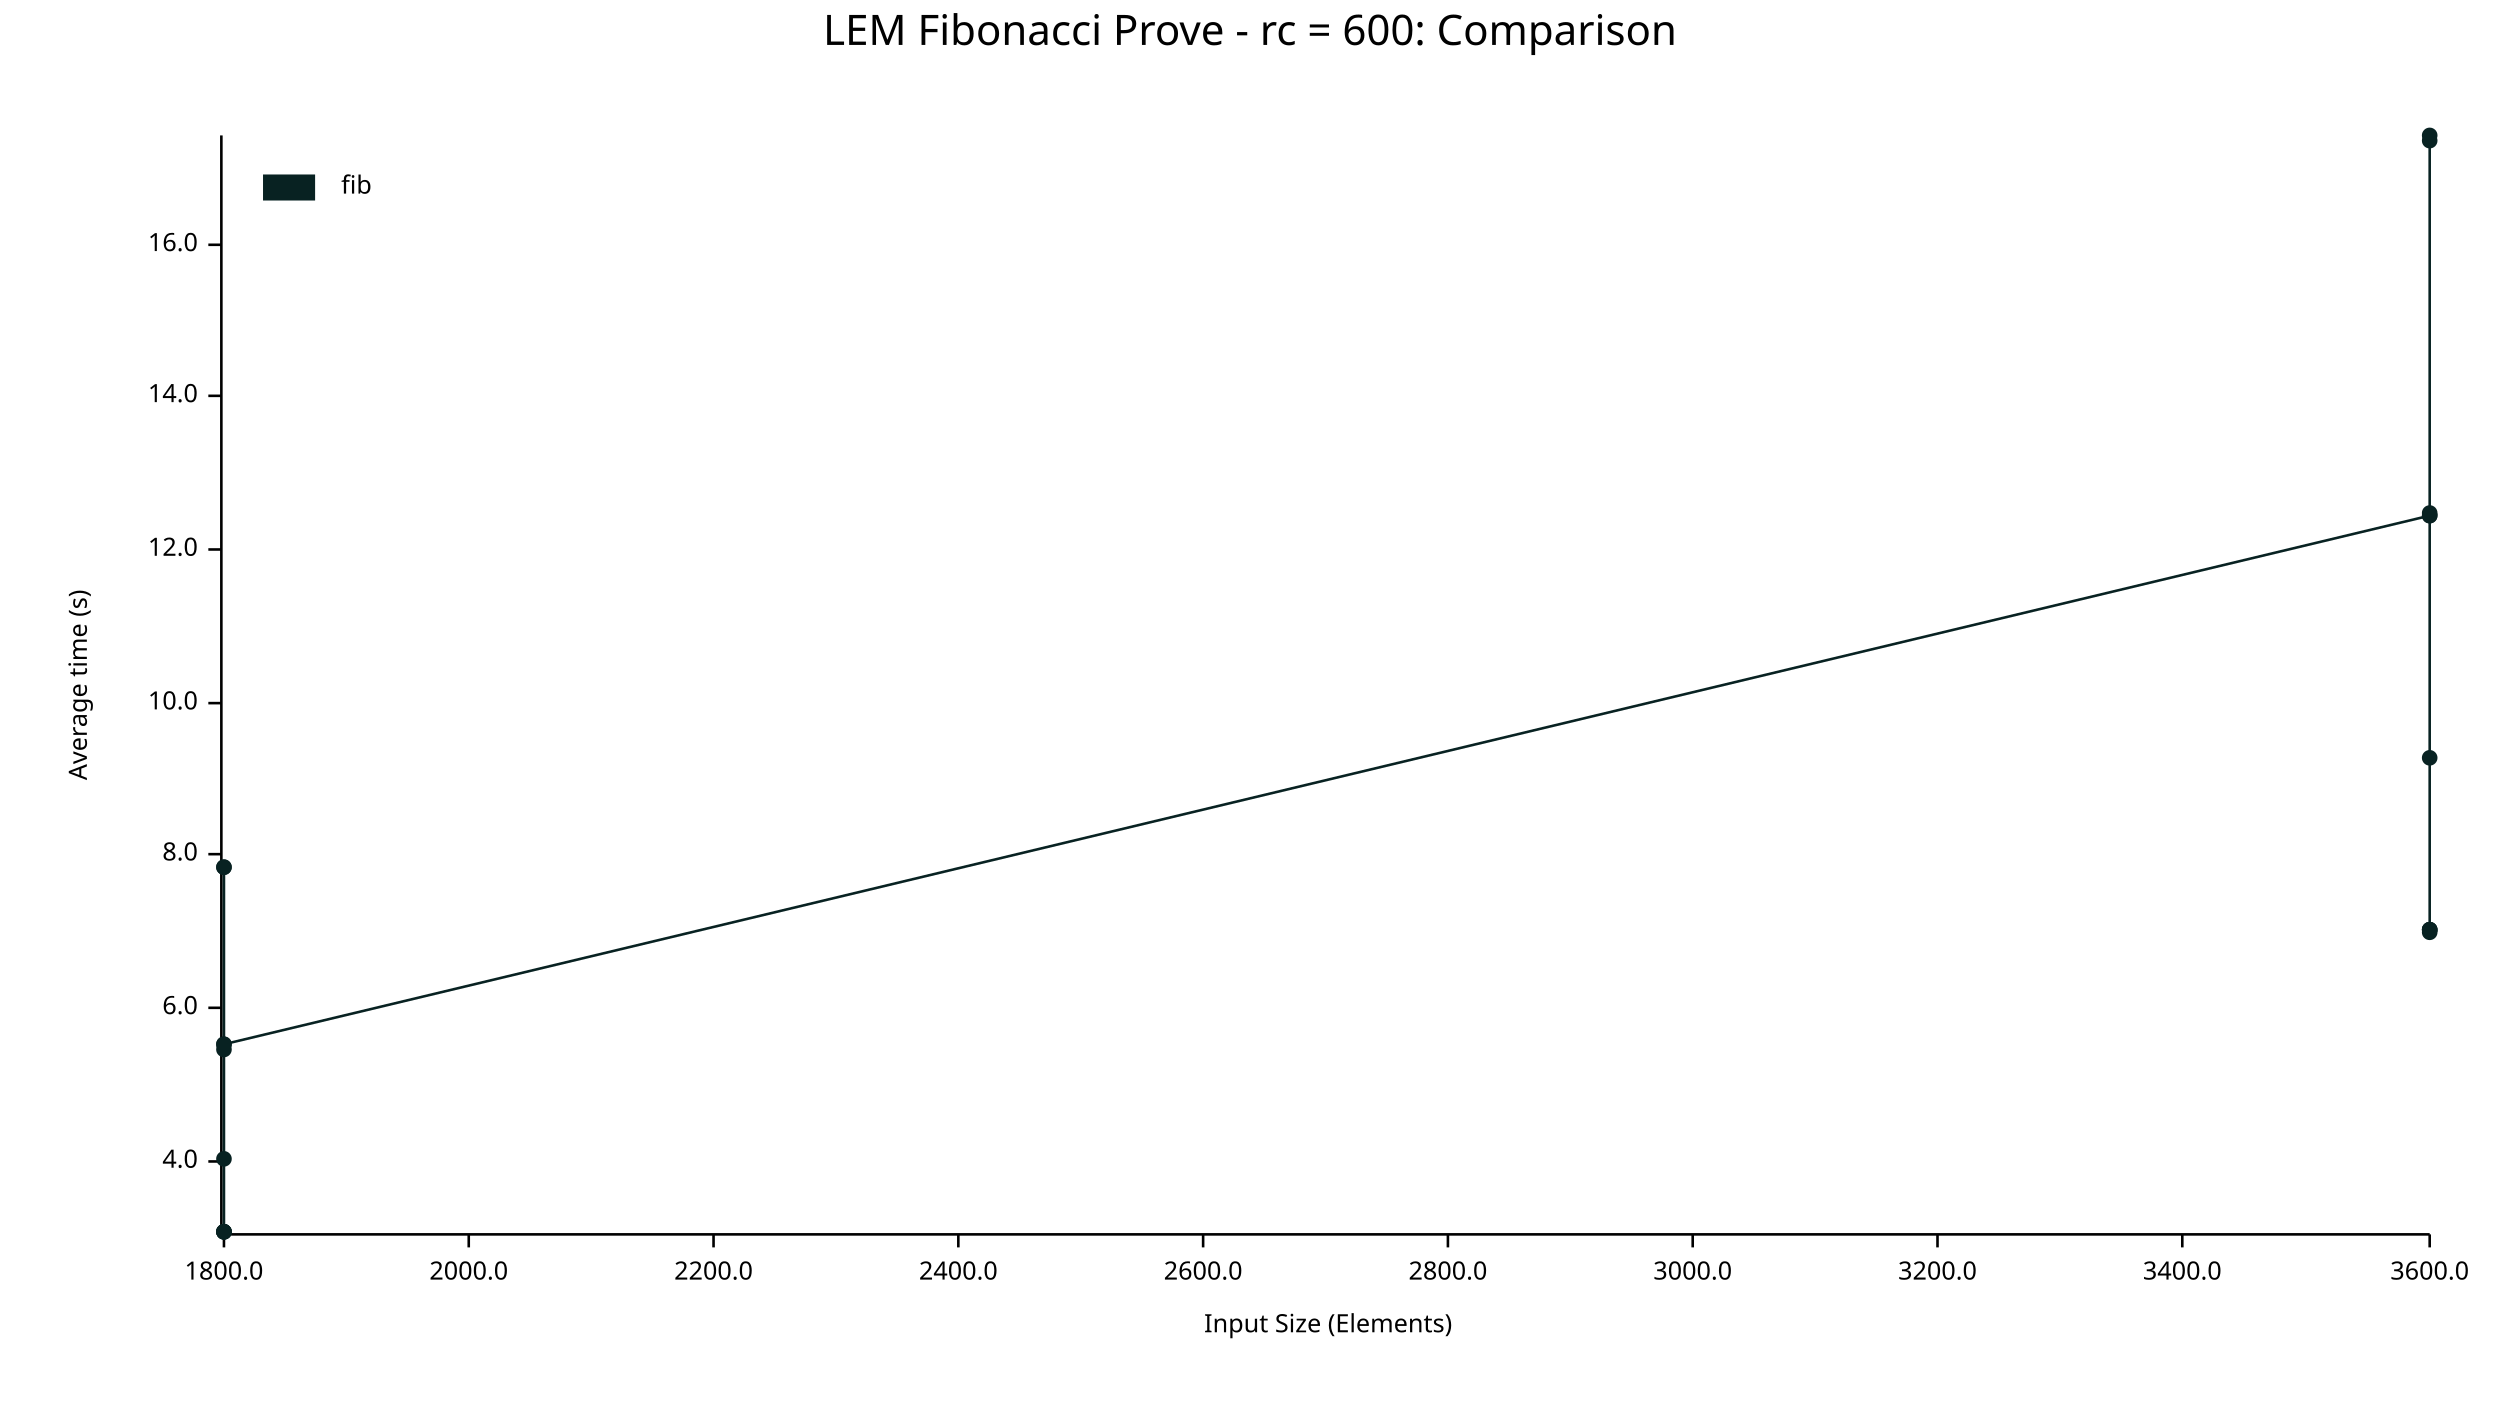
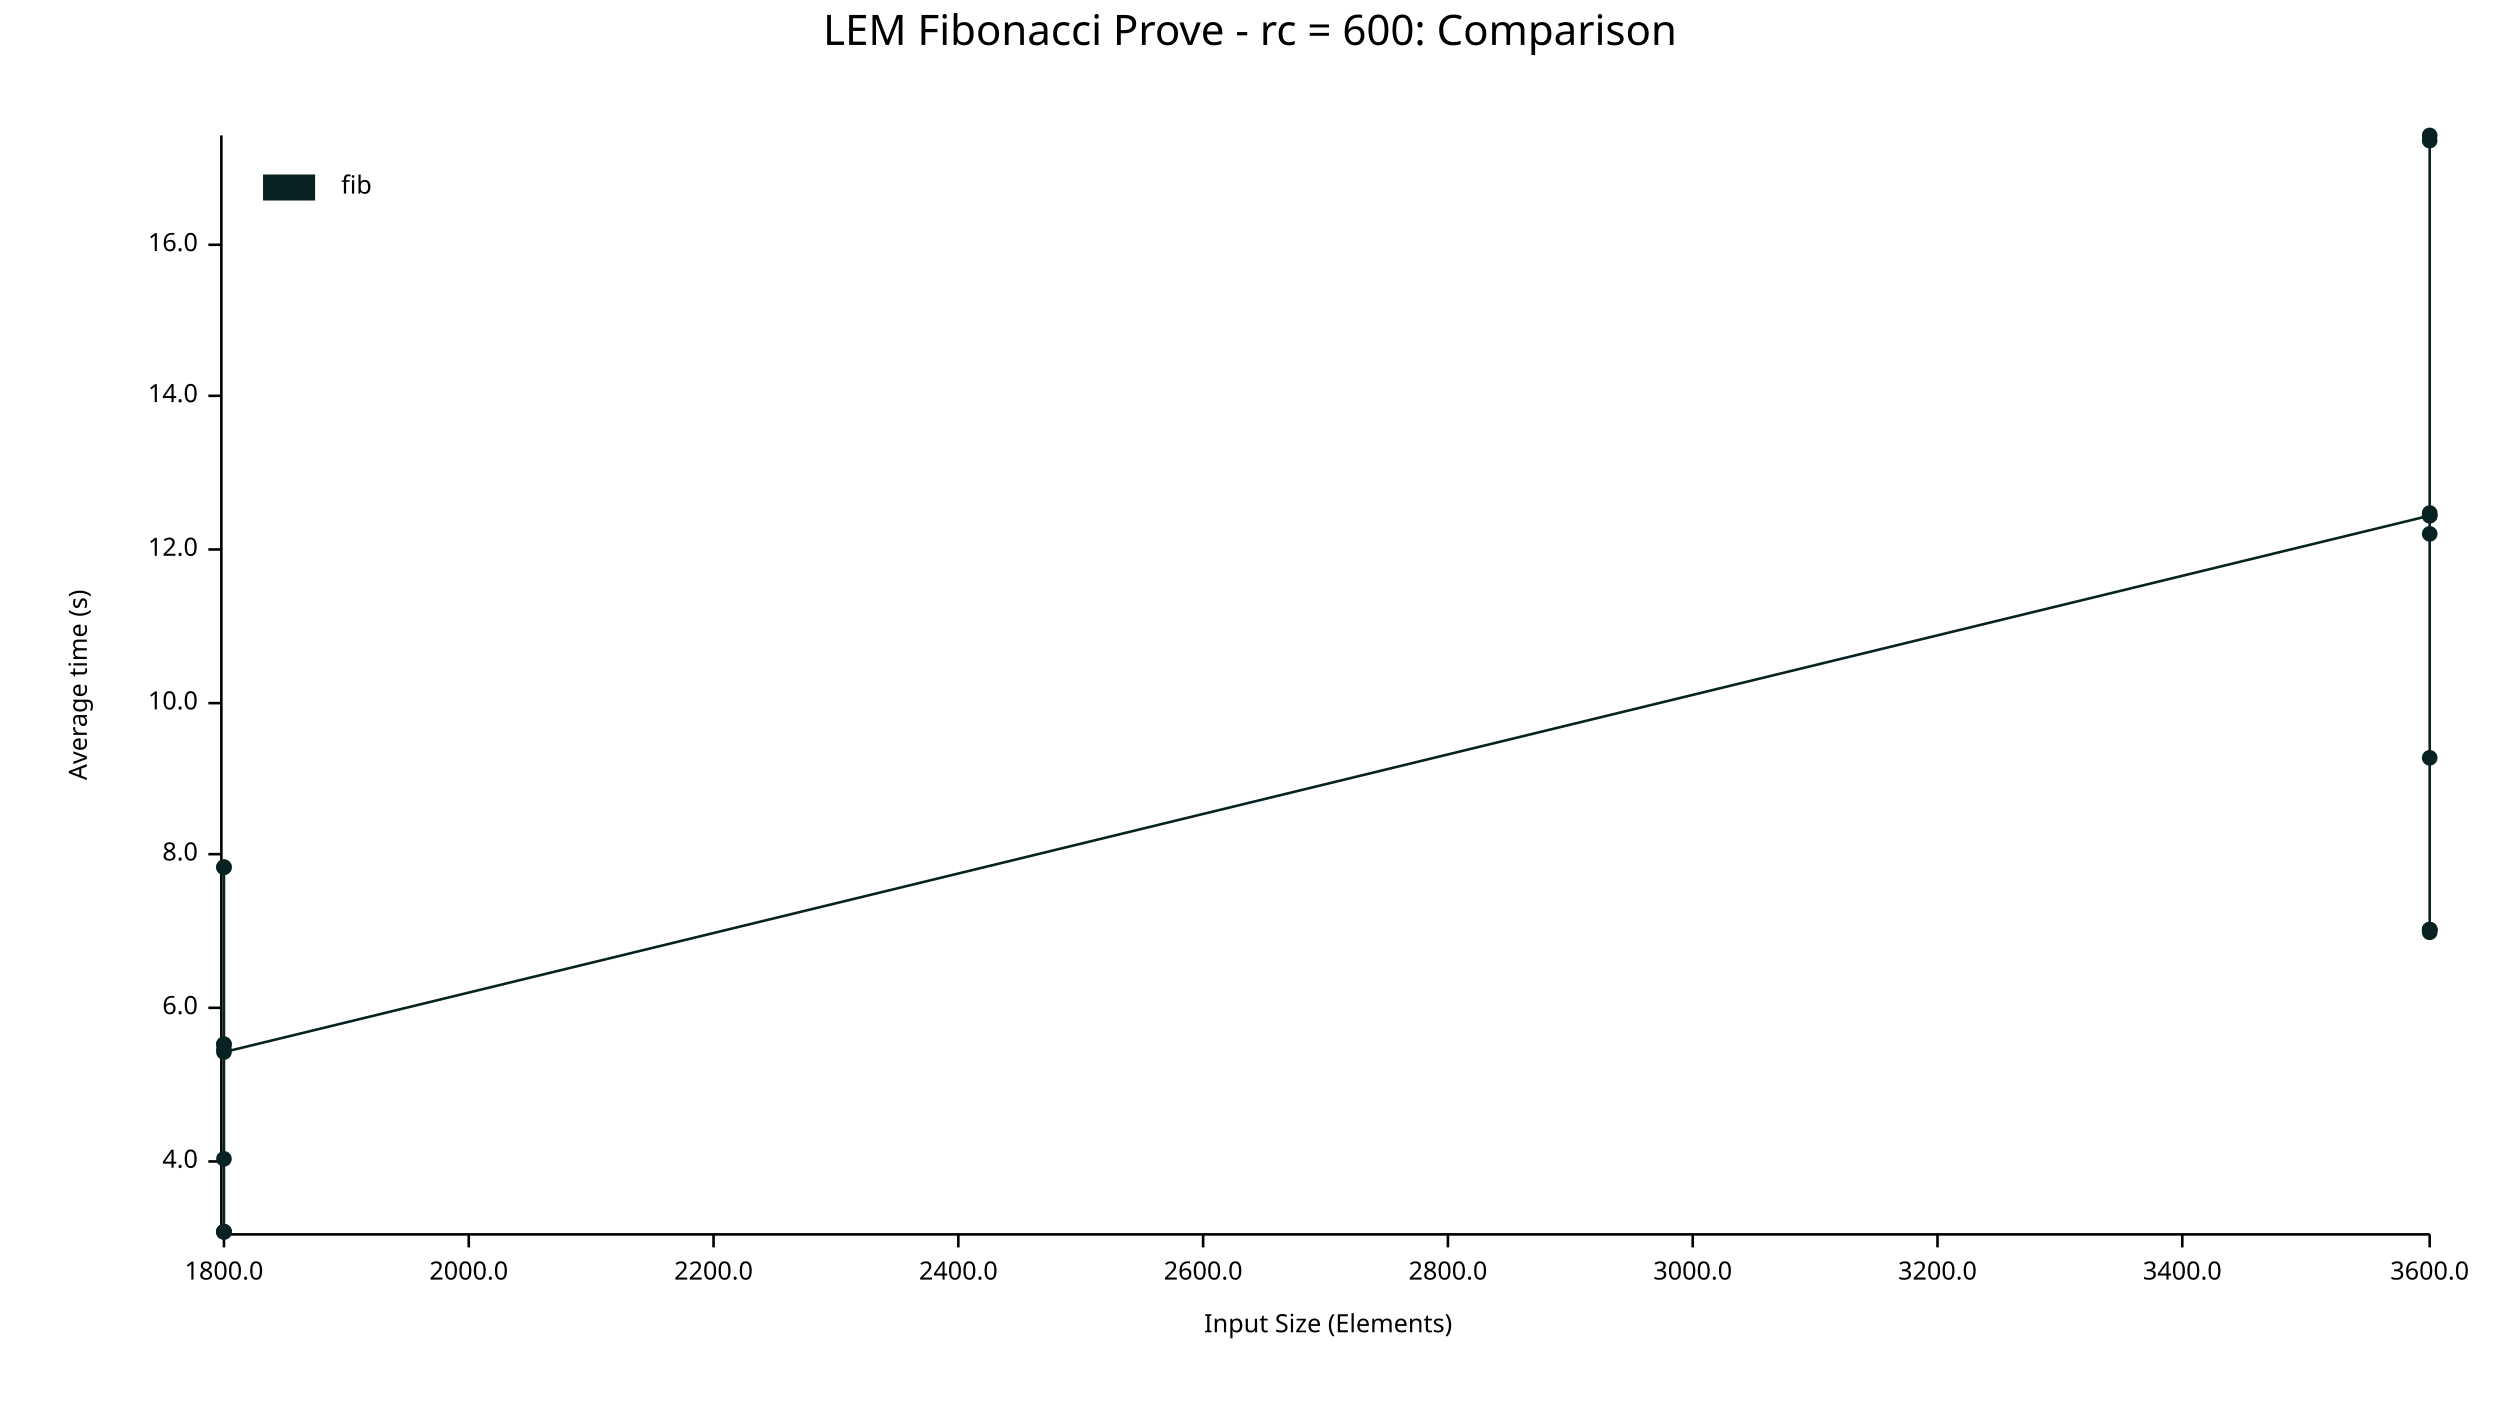
<svg xmlns="http://www.w3.org/2000/svg" width="960" height="540" viewBox="0 0 960 540">
  <text x="480" y="5" dy="0.76em" text-anchor="middle" font-family="sans-serif" font-size="16.129" opacity="1" fill="#000000">
LEM Fibonacci Prove - rc = 600: Comparison
</text>
  <text x="26" y="263" dy="0.76em" text-anchor="middle" font-family="sans-serif" font-size="9.677" opacity="1" fill="#000000" transform="rotate(270, 26, 263)">
Average time (s)
</text>
  <text x="510" y="514" dy="-0.5ex" text-anchor="middle" font-family="sans-serif" font-size="9.677" opacity="1" fill="#000000">
Input Size (Elements)
</text>
  <polyline fill="none" opacity="1" stroke="#000000" stroke-width="1" points="85,52 85,473 " />
  <text x="76" y="446" dy="0.5ex" text-anchor="end" font-family="sans-serif" font-size="9.677" opacity="1" fill="#000000">
4.0
</text>
  <polyline fill="none" opacity="1" stroke="#000000" stroke-width="1" points="80,446 85,446 " />
  <text x="76" y="387" dy="0.5ex" text-anchor="end" font-family="sans-serif" font-size="9.677" opacity="1" fill="#000000">
6.0
</text>
  <polyline fill="none" opacity="1" stroke="#000000" stroke-width="1" points="80,387 85,387 " />
  <text x="76" y="328" dy="0.5ex" text-anchor="end" font-family="sans-serif" font-size="9.677" opacity="1" fill="#000000">
8.0
</text>
  <polyline fill="none" opacity="1" stroke="#000000" stroke-width="1" points="80,328 85,328 " />
  <text x="76" y="270" dy="0.5ex" text-anchor="end" font-family="sans-serif" font-size="9.677" opacity="1" fill="#000000">
10.0
</text>
  <polyline fill="none" opacity="1" stroke="#000000" stroke-width="1" points="80,270 85,270 " />
  <text x="76" y="211" dy="0.5ex" text-anchor="end" font-family="sans-serif" font-size="9.677" opacity="1" fill="#000000">
12.0
</text>
  <polyline fill="none" opacity="1" stroke="#000000" stroke-width="1" points="80,211 85,211 " />
  <text x="76" y="152" dy="0.5ex" text-anchor="end" font-family="sans-serif" font-size="9.677" opacity="1" fill="#000000">
14.0
</text>
  <polyline fill="none" opacity="1" stroke="#000000" stroke-width="1" points="80,152 85,152 " />
  <text x="76" y="94" dy="0.5ex" text-anchor="end" font-family="sans-serif" font-size="9.677" opacity="1" fill="#000000">
16.0
</text>
  <polyline fill="none" opacity="1" stroke="#000000" stroke-width="1" points="80,94 85,94 " />
  <polyline fill="none" opacity="1" stroke="#000000" stroke-width="1" points="86,474 933,474 " />
  <text x="86" y="484" dy="0.76em" text-anchor="middle" font-family="sans-serif" font-size="9.677" opacity="1" fill="#000000">
1800.0
</text>
  <polyline fill="none" opacity="1" stroke="#000000" stroke-width="1" points="86,474 86,479 " />
  <text x="180" y="484" dy="0.76em" text-anchor="middle" font-family="sans-serif" font-size="9.677" opacity="1" fill="#000000">
2000.0
</text>
  <polyline fill="none" opacity="1" stroke="#000000" stroke-width="1" points="180,474 180,479 " />
  <text x="274" y="484" dy="0.76em" text-anchor="middle" font-family="sans-serif" font-size="9.677" opacity="1" fill="#000000">
2200.0
</text>
  <polyline fill="none" opacity="1" stroke="#000000" stroke-width="1" points="274,474 274,479 " />
  <text x="368" y="484" dy="0.76em" text-anchor="middle" font-family="sans-serif" font-size="9.677" opacity="1" fill="#000000">
2400.0
</text>
  <polyline fill="none" opacity="1" stroke="#000000" stroke-width="1" points="368,474 368,479 " />
  <text x="462" y="484" dy="0.76em" text-anchor="middle" font-family="sans-serif" font-size="9.677" opacity="1" fill="#000000">
2600.0
</text>
  <polyline fill="none" opacity="1" stroke="#000000" stroke-width="1" points="462,474 462,479 " />
  <text x="556" y="484" dy="0.76em" text-anchor="middle" font-family="sans-serif" font-size="9.677" opacity="1" fill="#000000">
2800.0
</text>
  <polyline fill="none" opacity="1" stroke="#000000" stroke-width="1" points="556,474 556,479 " />
  <text x="650" y="484" dy="0.76em" text-anchor="middle" font-family="sans-serif" font-size="9.677" opacity="1" fill="#000000">
3000.0
</text>
  <polyline fill="none" opacity="1" stroke="#000000" stroke-width="1" points="650,474 650,479 " />
  <text x="744" y="484" dy="0.76em" text-anchor="middle" font-family="sans-serif" font-size="9.677" opacity="1" fill="#000000">
3200.0
</text>
  <polyline fill="none" opacity="1" stroke="#000000" stroke-width="1" points="744,474 744,479 " />
  <text x="838" y="484" dy="0.76em" text-anchor="middle" font-family="sans-serif" font-size="9.677" opacity="1" fill="#000000">
3400.0
</text>
  <polyline fill="none" opacity="1" stroke="#000000" stroke-width="1" points="838,474 838,479 " />
  <text x="933" y="484" dy="0.76em" text-anchor="middle" font-family="sans-serif" font-size="9.677" opacity="1" fill="#000000">
3600.0
</text>
  <polyline fill="none" opacity="1" stroke="#000000" stroke-width="1" points="933,474 933,479 " />
  <circle cx="86" cy="473" r="3" opacity="1" fill="#082222" stroke="none" stroke-width="1" />
  <circle cx="86" cy="333" r="3" opacity="1" fill="#082222" stroke="none" stroke-width="1" />
  <circle cx="86" cy="473" r="3" opacity="1" fill="#082222" stroke="none" stroke-width="1" />
+   <circle cx="86" cy="401" r="3" opacity="1" fill="#082222" stroke="none" stroke-width="1" />
  <circle cx="86" cy="403" r="3" opacity="1" fill="#082222" stroke="none" stroke-width="1" />
  <circle cx="86" cy="401" r="3" opacity="1" fill="#082222" stroke="none" stroke-width="1" />
  <circle cx="86" cy="333" r="3" opacity="1" fill="#082222" stroke="none" stroke-width="1" />
  <circle cx="86" cy="445" r="3" opacity="1" fill="#082222" stroke="none" stroke-width="1" />
  <circle cx="86" cy="473" r="3" opacity="1" fill="#082222" stroke="none" stroke-width="1" />
  <circle cx="86" cy="473" r="3" opacity="1" fill="#082222" stroke="none" stroke-width="1" />
-   <circle cx="86" cy="401" r="3" opacity="1" fill="#082222" stroke="none" stroke-width="1" />
+   <circle cx="86" cy="404" r="3" opacity="1" fill="#082222" stroke="none" stroke-width="1" />
  <circle cx="933" cy="198" r="3" opacity="1" fill="#082222" stroke="none" stroke-width="1" />
  <circle cx="933" cy="198" r="3" opacity="1" fill="#082222" stroke="none" stroke-width="1" />
+   <circle cx="933" cy="197" r="3" opacity="1" fill="#082222" stroke="none" stroke-width="1" />
  <circle cx="933" cy="357" r="3" opacity="1" fill="#082222" stroke="none" stroke-width="1" />
  <circle cx="933" cy="291" r="3" opacity="1" fill="#082222" stroke="none" stroke-width="1" />
  <circle cx="933" cy="52" r="3" opacity="1" fill="#082222" stroke="none" stroke-width="1" />
  <circle cx="933" cy="357" r="3" opacity="1" fill="#082222" stroke="none" stroke-width="1" />
  <circle cx="933" cy="54" r="3" opacity="1" fill="#082222" stroke="none" stroke-width="1" />
  <circle cx="933" cy="357" r="3" opacity="1" fill="#082222" stroke="none" stroke-width="1" />
  <circle cx="933" cy="358" r="3" opacity="1" fill="#082222" stroke="none" stroke-width="1" />
-   <circle cx="933" cy="197" r="3" opacity="1" fill="#082222" stroke="none" stroke-width="1" />
-   <polyline fill="none" opacity="1" stroke="#082222" stroke-width="1" points="86,473 86,333 86,473 86,403 86,401 86,333 86,445 86,473 86,473 86,401 933,198 933,198 933,357 933,291 933,52 933,357 933,54 933,357 933,358 933,197 " />
+   <circle cx="933" cy="205" r="3" opacity="1" fill="#082222" stroke="none" stroke-width="1" />
+   <polyline fill="none" opacity="1" stroke="#082222" stroke-width="1" points="86,473 86,333 86,473 86,401 86,403 86,401 86,333 86,445 86,473 86,473 86,404 933,198 933,198 933,197 933,357 933,291 933,52 933,357 933,54 933,357 933,358 933,205 " />
  <text x="131" y="67" dy="0.76em" text-anchor="start" font-family="sans-serif" font-size="9.677" opacity="1" fill="#000000">
fib
</text>
  <rect x="101" y="67" width="20" height="10" opacity="1" fill="#082222" stroke="none" />
</svg>
